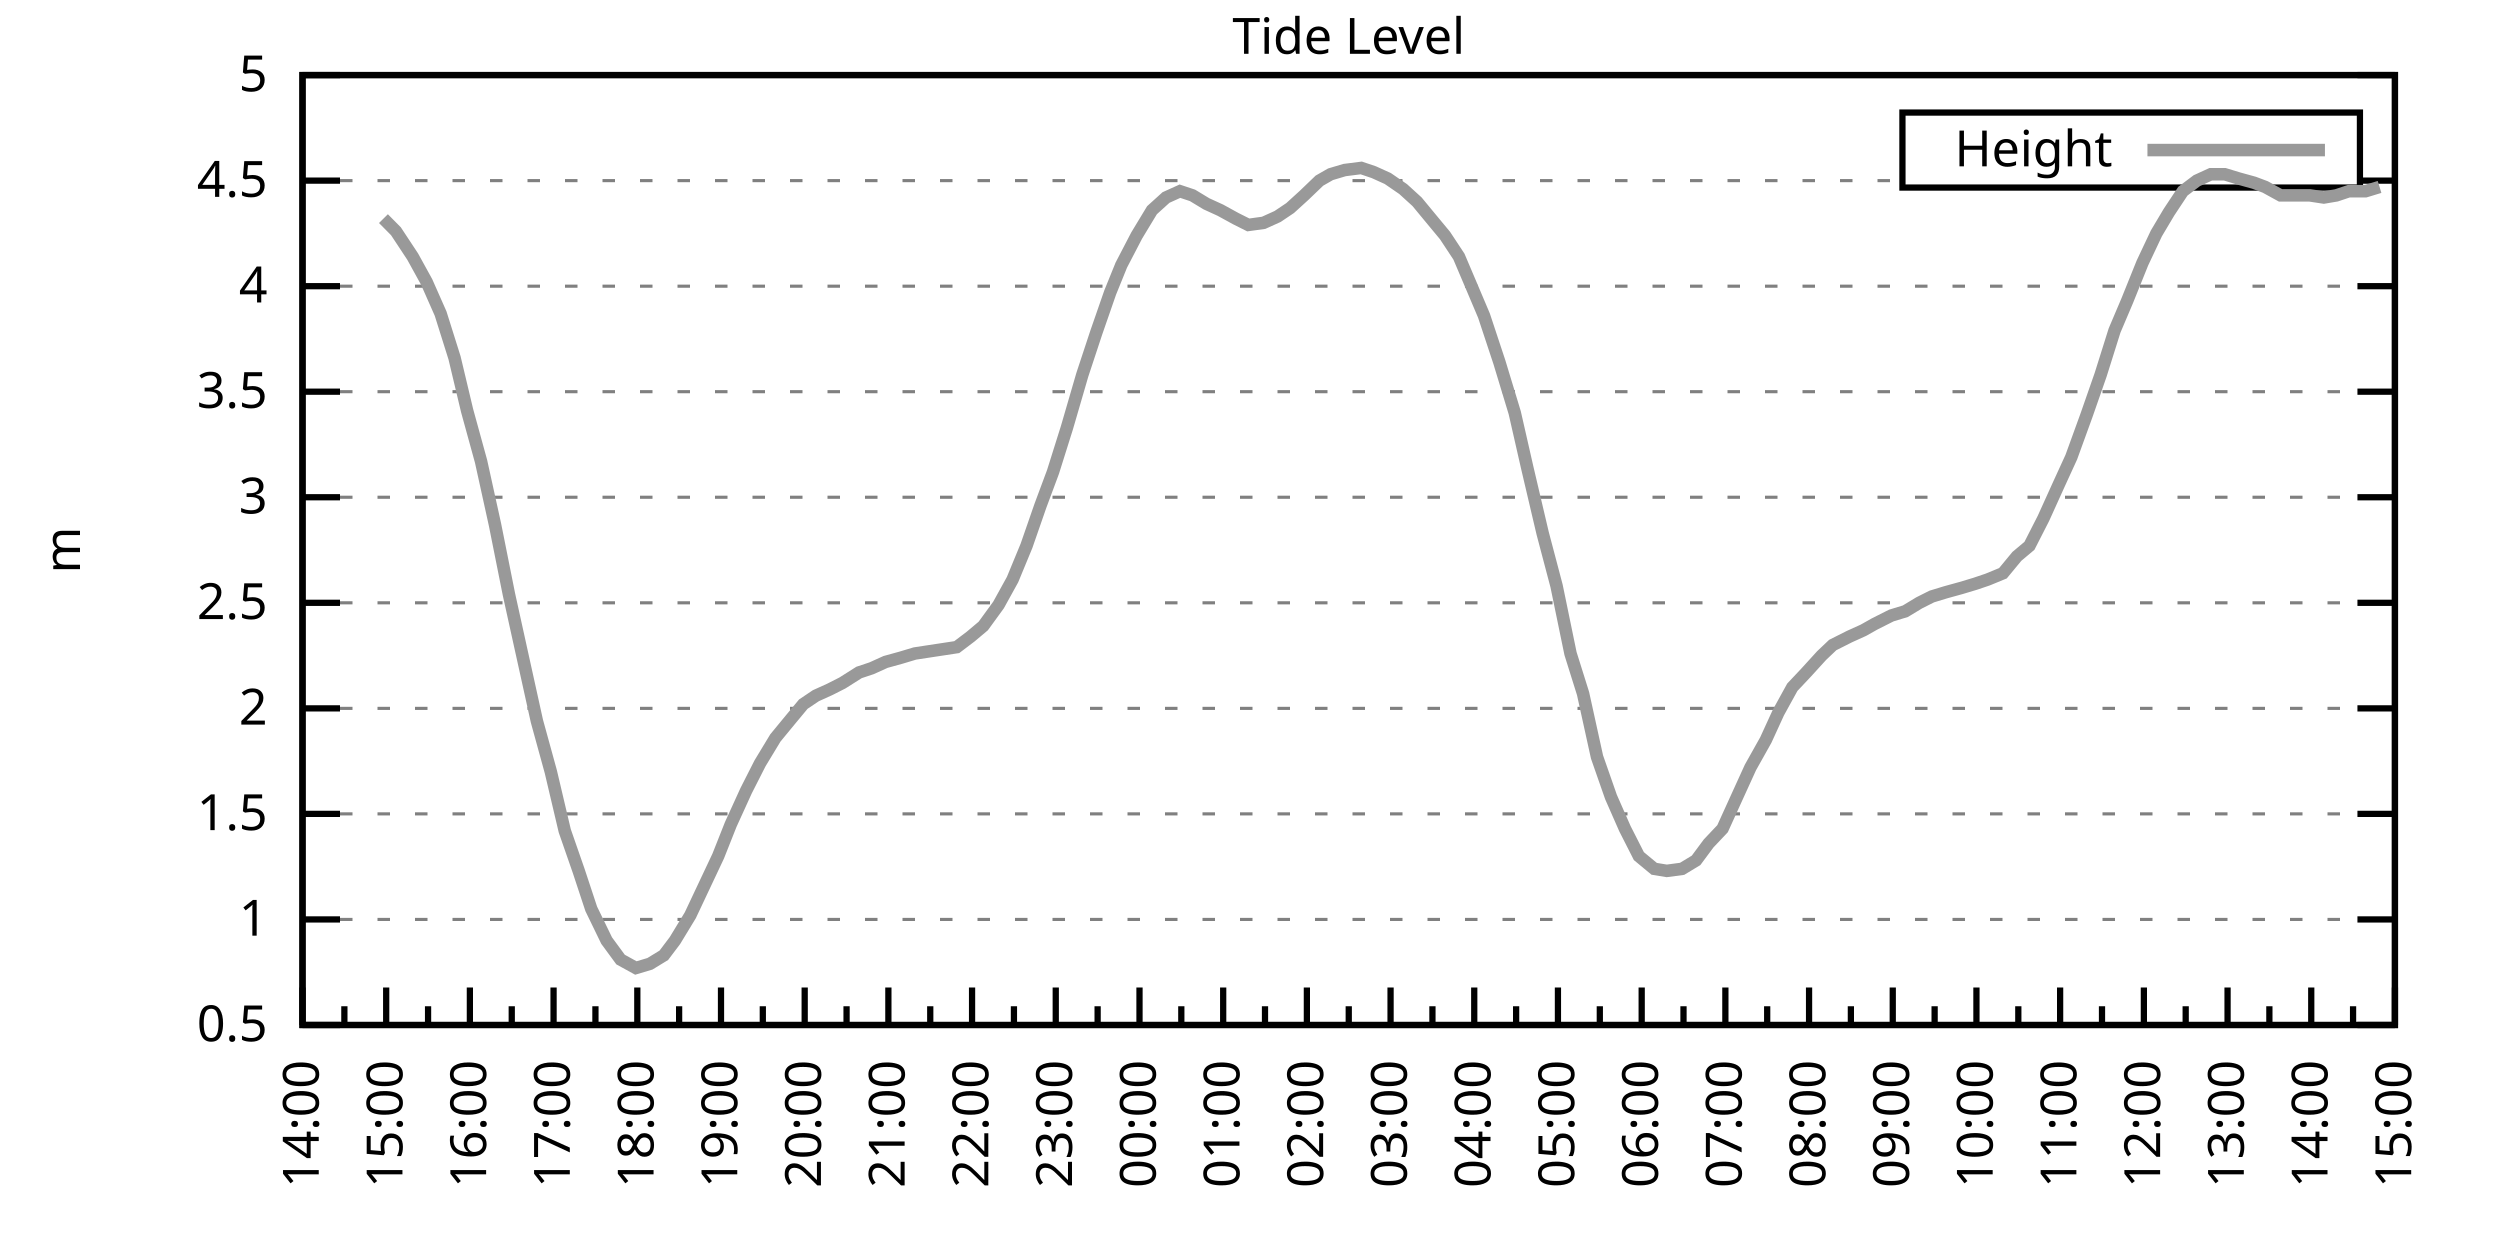
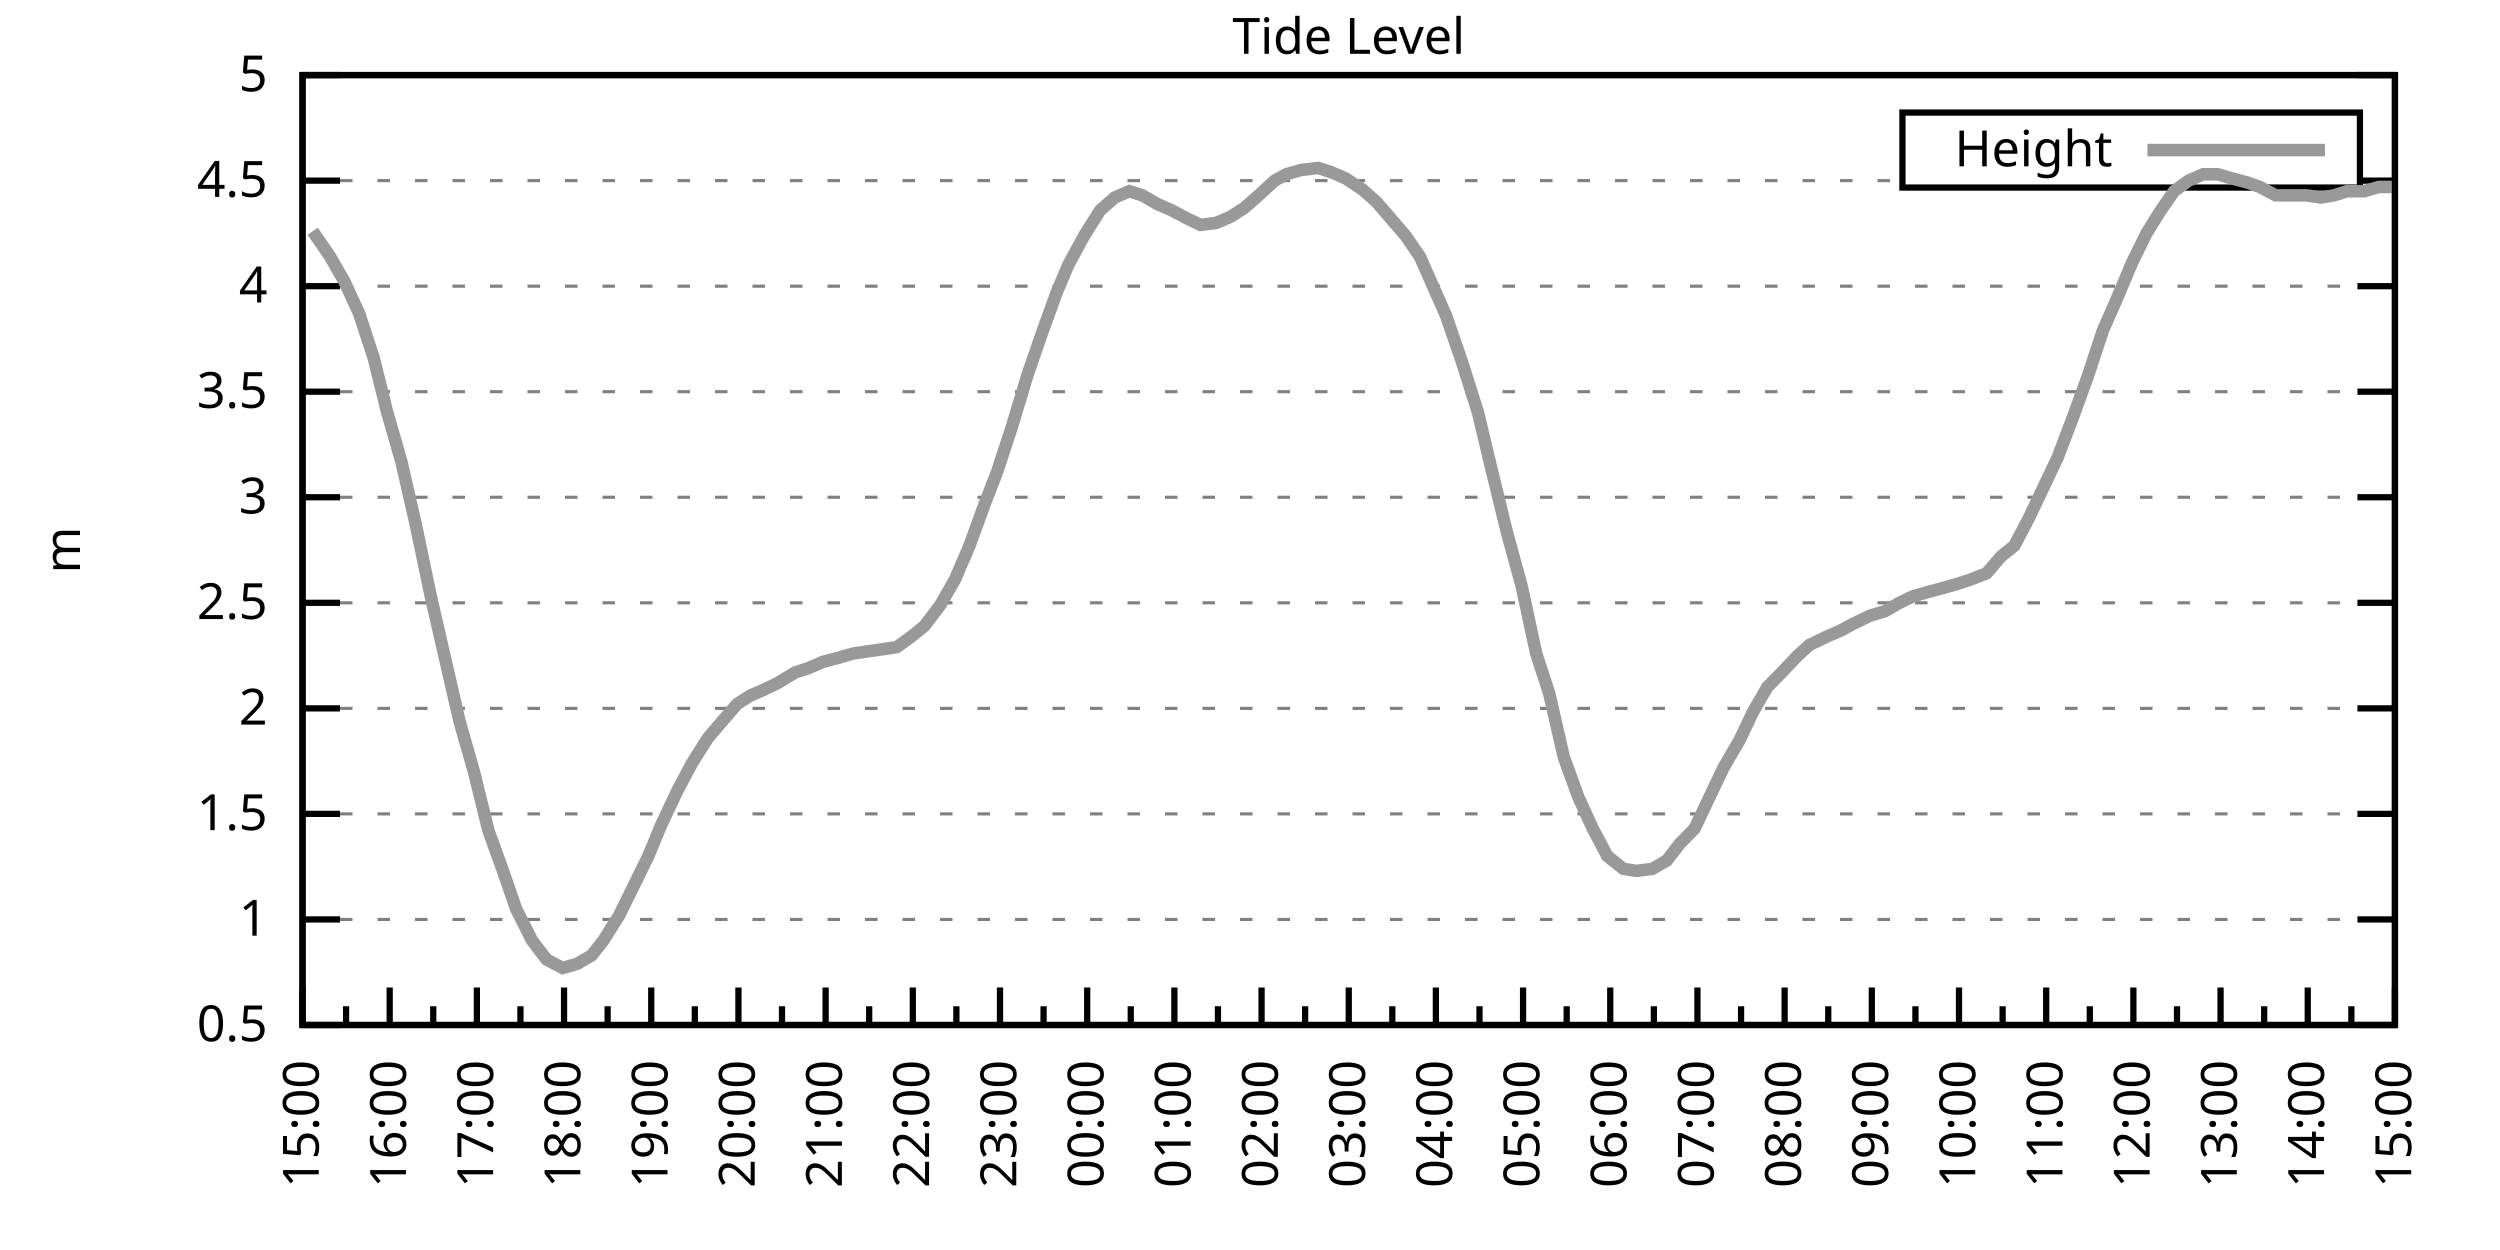
<svg xmlns="http://www.w3.org/2000/svg" xmlns:xlink="http://www.w3.org/1999/xlink" width="400" height="200" viewBox="0 0 400 200">
  <g id="gnuplot_canvas">
    <rect x="0" y="0" width="400" height="200" fill="none" />
    <defs>
      <circle id="gpDot" r="0.5" stroke-width="0.5" stroke="currentColor" />
      <path id="gpPt0" stroke-width="0.333" stroke="currentColor" d="M-1,0 h2 M0,-1 v2" />
      <path id="gpPt1" stroke-width="0.333" stroke="currentColor" d="M-1,-1 L1,1 M1,-1 L-1,1" />
      <path id="gpPt2" stroke-width="0.333" stroke="currentColor" d="M-1,0 L1,0 M0,-1 L0,1 M-1,-1 L1,1 M-1,1 L1,-1" />
      <rect id="gpPt3" stroke-width="0.333" stroke="currentColor" x="-1" y="-1" width="2" height="2" />
      <rect id="gpPt4" stroke-width="0.333" stroke="currentColor" fill="currentColor" x="-1" y="-1" width="2" height="2" />
      <circle id="gpPt5" stroke-width="0.333" stroke="currentColor" cx="0" cy="0" r="1" />
      <use xlink:href="#gpPt5" id="gpPt6" fill="currentColor" stroke="none" />
      <path id="gpPt7" stroke-width="0.333" stroke="currentColor" d="M0,-1.33 L-1.33,0.67 L1.33,0.67 z" />
      <use xlink:href="#gpPt7" id="gpPt8" fill="currentColor" stroke="none" />
      <use xlink:href="#gpPt7" id="gpPt9" stroke="currentColor" transform="rotate(180)" />
      <use xlink:href="#gpPt9" id="gpPt10" fill="currentColor" stroke="none" />
      <use xlink:href="#gpPt3" id="gpPt11" stroke="currentColor" transform="rotate(45)" />
      <use xlink:href="#gpPt11" id="gpPt12" fill="currentColor" stroke="none" />
      <path id="gpPt13" stroke-width="0.333" stroke="currentColor" d="M0,1.330 L1.265,0.411 L0.782,-1.067 L-0.782,-1.076 L-1.265,0.411 z" />
      <use xlink:href="#gpPt13" id="gpPt14" fill="currentColor" stroke="none" />
      <filter id="textbox" filterUnits="objectBoundingBox" x="0" y="0" height="1" width="1">
        <feFlood flood-color="white" flood-opacity="1" result="bgnd" />
        <feComposite in="SourceGraphic" in2="bgnd" operator="atop" />
      </filter>
      <filter id="greybox" filterUnits="objectBoundingBox" x="0" y="0" height="1" width="1">
        <feFlood flood-color="lightgrey" flood-opacity="1" result="grey" />
        <feComposite in="SourceGraphic" in2="grey" operator="atop" />
      </filter>
    </defs>
    <g fill="none" color="white" stroke="currentColor" stroke-width="1.00" stroke-linecap="butt" stroke-linejoin="miter">
</g>
    <g fill="none" color="black" stroke="currentColor" stroke-width="1.00" stroke-linecap="butt" stroke-linejoin="miter">
      <g stroke="none" shape-rendering="crispEdges">
        <polygon fill="rgb(255, 255, 255)" points="48.40,164.00 383.18,164.00 383.18,12.02 48.40,12.02 " />
      </g>
    </g>
    <g fill="none" color="black" stroke="currentColor" stroke-width="1.00" stroke-linecap="butt" stroke-linejoin="miter">
</g>
    <g fill="none" color="black" stroke="black" stroke-width="0.50" stroke-linecap="butt" stroke-linejoin="miter">
</g>
    <g fill="none" color="gray" stroke="currentColor" stroke-width="0.50" stroke-linecap="butt" stroke-linejoin="miter">
      <path stroke="gray" stroke-dasharray="2,4" class="gridline" d="M48.40,164.00 L383.19,164.00  " />
    </g>
    <g fill="none" color="gray" stroke="gray" stroke-width="1.00" stroke-linecap="butt" stroke-linejoin="miter">
</g>
    <g fill="none" color="black" stroke="currentColor" stroke-width="1.00" stroke-linecap="butt" stroke-linejoin="miter">
      <path stroke="black" d="M48.40,164.00 L54.40,164.00 M383.19,164.00 L377.19,164.00  " />
      <g transform="translate(42.80,166.60)" stroke="none" fill="black" font-family="Sans" font-size="8.00" text-anchor="end">
        <text>
          <tspan font-family="Sans"> 0.5</tspan>
        </text>
      </g>
    </g>
    <g fill="none" color="black" stroke="currentColor" stroke-width="1.00" stroke-linecap="butt" stroke-linejoin="miter">
</g>
    <g fill="none" color="black" stroke="black" stroke-width="0.50" stroke-linecap="butt" stroke-linejoin="miter">
</g>
    <g fill="none" color="gray" stroke="currentColor" stroke-width="0.50" stroke-linecap="butt" stroke-linejoin="miter">
      <path stroke="gray" stroke-dasharray="2,4" class="gridline" d="M48.40,147.11 L383.19,147.11  " />
    </g>
    <g fill="none" color="gray" stroke="gray" stroke-width="1.00" stroke-linecap="butt" stroke-linejoin="miter">
</g>
    <g fill="none" color="black" stroke="currentColor" stroke-width="1.00" stroke-linecap="butt" stroke-linejoin="miter">
      <path stroke="black" d="M48.40,147.11 L54.40,147.11 M383.19,147.11 L377.19,147.11  " />
      <g transform="translate(42.80,149.71)" stroke="none" fill="black" font-family="Sans" font-size="8.00" text-anchor="end">
        <text>
          <tspan font-family="Sans"> 1</tspan>
        </text>
      </g>
    </g>
    <g fill="none" color="black" stroke="currentColor" stroke-width="1.00" stroke-linecap="butt" stroke-linejoin="miter">
</g>
    <g fill="none" color="black" stroke="black" stroke-width="0.50" stroke-linecap="butt" stroke-linejoin="miter">
</g>
    <g fill="none" color="gray" stroke="currentColor" stroke-width="0.50" stroke-linecap="butt" stroke-linejoin="miter">
      <path stroke="gray" stroke-dasharray="2,4" class="gridline" d="M48.40,130.22 L383.19,130.22  " />
    </g>
    <g fill="none" color="gray" stroke="gray" stroke-width="1.00" stroke-linecap="butt" stroke-linejoin="miter">
</g>
    <g fill="none" color="black" stroke="currentColor" stroke-width="1.00" stroke-linecap="butt" stroke-linejoin="miter">
      <path stroke="black" d="M48.40,130.22 L54.40,130.22 M383.19,130.22 L377.19,130.22  " />
      <g transform="translate(42.80,132.82)" stroke="none" fill="black" font-family="Sans" font-size="8.00" text-anchor="end">
        <text>
          <tspan font-family="Sans"> 1.5</tspan>
        </text>
      </g>
    </g>
    <g fill="none" color="black" stroke="currentColor" stroke-width="1.00" stroke-linecap="butt" stroke-linejoin="miter">
</g>
    <g fill="none" color="black" stroke="black" stroke-width="0.50" stroke-linecap="butt" stroke-linejoin="miter">
</g>
    <g fill="none" color="gray" stroke="currentColor" stroke-width="0.50" stroke-linecap="butt" stroke-linejoin="miter">
      <path stroke="gray" stroke-dasharray="2,4" class="gridline" d="M48.40,113.34 L383.19,113.34  " />
    </g>
    <g fill="none" color="gray" stroke="gray" stroke-width="1.00" stroke-linecap="butt" stroke-linejoin="miter">
</g>
    <g fill="none" color="black" stroke="currentColor" stroke-width="1.00" stroke-linecap="butt" stroke-linejoin="miter">
      <path stroke="black" d="M48.40,113.34 L54.40,113.34 M383.19,113.34 L377.19,113.34  " />
      <g transform="translate(42.80,115.94)" stroke="none" fill="black" font-family="Sans" font-size="8.00" text-anchor="end">
        <text>
          <tspan font-family="Sans"> 2</tspan>
        </text>
      </g>
    </g>
    <g fill="none" color="black" stroke="currentColor" stroke-width="1.00" stroke-linecap="butt" stroke-linejoin="miter">
</g>
    <g fill="none" color="black" stroke="black" stroke-width="0.50" stroke-linecap="butt" stroke-linejoin="miter">
</g>
    <g fill="none" color="gray" stroke="currentColor" stroke-width="0.50" stroke-linecap="butt" stroke-linejoin="miter">
      <path stroke="gray" stroke-dasharray="2,4" class="gridline" d="M48.40,96.45 L383.19,96.45  " />
    </g>
    <g fill="none" color="gray" stroke="gray" stroke-width="1.00" stroke-linecap="butt" stroke-linejoin="miter">
</g>
    <g fill="none" color="black" stroke="currentColor" stroke-width="1.00" stroke-linecap="butt" stroke-linejoin="miter">
      <path stroke="black" d="M48.40,96.45 L54.40,96.45 M383.19,96.45 L377.19,96.45  " />
      <g transform="translate(42.80,99.05)" stroke="none" fill="black" font-family="Sans" font-size="8.00" text-anchor="end">
        <text>
          <tspan font-family="Sans"> 2.5</tspan>
        </text>
      </g>
    </g>
    <g fill="none" color="black" stroke="currentColor" stroke-width="1.00" stroke-linecap="butt" stroke-linejoin="miter">
</g>
    <g fill="none" color="black" stroke="black" stroke-width="0.50" stroke-linecap="butt" stroke-linejoin="miter">
</g>
    <g fill="none" color="gray" stroke="currentColor" stroke-width="0.50" stroke-linecap="butt" stroke-linejoin="miter">
      <path stroke="gray" stroke-dasharray="2,4" class="gridline" d="M48.40,79.56 L383.19,79.56  " />
    </g>
    <g fill="none" color="gray" stroke="gray" stroke-width="1.00" stroke-linecap="butt" stroke-linejoin="miter">
</g>
    <g fill="none" color="black" stroke="currentColor" stroke-width="1.00" stroke-linecap="butt" stroke-linejoin="miter">
      <path stroke="black" d="M48.40,79.56 L54.40,79.56 M383.19,79.56 L377.19,79.56  " />
      <g transform="translate(42.80,82.16)" stroke="none" fill="black" font-family="Sans" font-size="8.00" text-anchor="end">
        <text>
          <tspan font-family="Sans"> 3</tspan>
        </text>
      </g>
    </g>
    <g fill="none" color="black" stroke="currentColor" stroke-width="1.00" stroke-linecap="butt" stroke-linejoin="miter">
</g>
    <g fill="none" color="black" stroke="black" stroke-width="0.50" stroke-linecap="butt" stroke-linejoin="miter">
</g>
    <g fill="none" color="gray" stroke="currentColor" stroke-width="0.50" stroke-linecap="butt" stroke-linejoin="miter">
      <path stroke="gray" stroke-dasharray="2,4" class="gridline" d="M48.40,62.67 L383.19,62.67  " />
    </g>
    <g fill="none" color="gray" stroke="gray" stroke-width="1.00" stroke-linecap="butt" stroke-linejoin="miter">
</g>
    <g fill="none" color="black" stroke="currentColor" stroke-width="1.00" stroke-linecap="butt" stroke-linejoin="miter">
      <path stroke="black" d="M48.40,62.67 L54.40,62.67 M383.19,62.67 L377.19,62.67  " />
      <g transform="translate(42.80,65.27)" stroke="none" fill="black" font-family="Sans" font-size="8.00" text-anchor="end">
        <text>
          <tspan font-family="Sans"> 3.5</tspan>
        </text>
      </g>
    </g>
    <g fill="none" color="black" stroke="currentColor" stroke-width="1.00" stroke-linecap="butt" stroke-linejoin="miter">
</g>
    <g fill="none" color="black" stroke="black" stroke-width="0.50" stroke-linecap="butt" stroke-linejoin="miter">
</g>
    <g fill="none" color="gray" stroke="currentColor" stroke-width="0.50" stroke-linecap="butt" stroke-linejoin="miter">
      <path stroke="gray" stroke-dasharray="2,4" class="gridline" d="M48.40,45.79 L383.19,45.79  " />
    </g>
    <g fill="none" color="gray" stroke="gray" stroke-width="1.00" stroke-linecap="butt" stroke-linejoin="miter">
</g>
    <g fill="none" color="black" stroke="currentColor" stroke-width="1.00" stroke-linecap="butt" stroke-linejoin="miter">
      <path stroke="black" d="M48.40,45.79 L54.40,45.79 M383.19,45.79 L377.19,45.79  " />
      <g transform="translate(42.80,48.39)" stroke="none" fill="black" font-family="Sans" font-size="8.00" text-anchor="end">
        <text>
          <tspan font-family="Sans"> 4</tspan>
        </text>
      </g>
    </g>
    <g fill="none" color="black" stroke="currentColor" stroke-width="1.00" stroke-linecap="butt" stroke-linejoin="miter">
</g>
    <g fill="none" color="black" stroke="black" stroke-width="0.50" stroke-linecap="butt" stroke-linejoin="miter">
</g>
    <g fill="none" color="gray" stroke="currentColor" stroke-width="0.50" stroke-linecap="butt" stroke-linejoin="miter">
      <path stroke="gray" stroke-dasharray="2,4" class="gridline" d="M48.40,28.90 L304.39,28.90 M377.59,28.90 L383.19,28.90  " />
    </g>
    <g fill="none" color="gray" stroke="gray" stroke-width="1.00" stroke-linecap="butt" stroke-linejoin="miter">
</g>
    <g fill="none" color="black" stroke="currentColor" stroke-width="1.00" stroke-linecap="butt" stroke-linejoin="miter">
      <path stroke="black" d="M48.40,28.90 L54.40,28.90 M383.19,28.90 L377.19,28.90  " />
      <g transform="translate(42.80,31.50)" stroke="none" fill="black" font-family="Sans" font-size="8.00" text-anchor="end">
        <text>
          <tspan font-family="Sans"> 4.5</tspan>
        </text>
      </g>
    </g>
    <g fill="none" color="black" stroke="currentColor" stroke-width="1.00" stroke-linecap="butt" stroke-linejoin="miter">
</g>
    <g fill="none" color="black" stroke="black" stroke-width="0.50" stroke-linecap="butt" stroke-linejoin="miter">
</g>
    <g fill="none" color="gray" stroke="currentColor" stroke-width="0.50" stroke-linecap="butt" stroke-linejoin="miter">
      <path stroke="gray" stroke-dasharray="2,4" class="gridline" d="M48.40,12.01 L383.19,12.01  " />
    </g>
    <g fill="none" color="gray" stroke="gray" stroke-width="1.00" stroke-linecap="butt" stroke-linejoin="miter">
</g>
    <g fill="none" color="black" stroke="currentColor" stroke-width="1.00" stroke-linecap="butt" stroke-linejoin="miter">
      <path stroke="black" d="M48.40,12.01 L54.40,12.01 M383.19,12.01 L377.19,12.01  " />
      <g transform="translate(42.80,14.61)" stroke="none" fill="black" font-family="Sans" font-size="8.00" text-anchor="end">
        <text>
          <tspan font-family="Sans"> 5</tspan>
        </text>
      </g>
    </g>
    <g fill="none" color="black" stroke="currentColor" stroke-width="1.00" stroke-linecap="butt" stroke-linejoin="miter">
      <path stroke="black" d="M48.40,164.00 L48.40,158.00  " />
      <g transform="translate(51.00,169.60) rotate(270)" stroke="none" fill="black" font-family="Sans" font-size="8.00" text-anchor="end">
        <text>
+           <tspan font-family="Sans">15:00</tspan>
+         </text>
+       </g>
+     </g>
+     <g fill="none" color="black" stroke="currentColor" stroke-width="1.00" stroke-linecap="butt" stroke-linejoin="miter">
+       <path stroke="black" d="M55.37,164.00 L55.37,161.00 M62.35,164.00 L62.35,158.00  " />
+       <g transform="translate(64.95,169.60) rotate(270)" stroke="none" fill="black" font-family="Sans" font-size="8.00" text-anchor="end">
+         <text>
+           <tspan font-family="Sans">16:00</tspan>
+         </text>
+       </g>
+     </g>
+     <g fill="none" color="black" stroke="currentColor" stroke-width="1.00" stroke-linecap="butt" stroke-linejoin="miter">
+       <path stroke="black" d="M69.32,164.00 L69.32,161.00 M76.30,164.00 L76.30,158.00  " />
+       <g transform="translate(78.90,169.60) rotate(270)" stroke="none" fill="black" font-family="Sans" font-size="8.00" text-anchor="end">
+         <text>
+           <tspan font-family="Sans">17:00</tspan>
+         </text>
+       </g>
+     </g>
+     <g fill="none" color="black" stroke="currentColor" stroke-width="1.00" stroke-linecap="butt" stroke-linejoin="miter">
+       <path stroke="black" d="M83.27,164.00 L83.27,161.00 M90.25,164.00 L90.25,158.00  " />
+       <g transform="translate(92.85,169.60) rotate(270)" stroke="none" fill="black" font-family="Sans" font-size="8.00" text-anchor="end">
+         <text>
+           <tspan font-family="Sans">18:00</tspan>
+         </text>
+       </g>
+     </g>
+     <g fill="none" color="black" stroke="currentColor" stroke-width="1.00" stroke-linecap="butt" stroke-linejoin="miter">
+       <path stroke="black" d="M97.22,164.00 L97.22,161.00 M104.20,164.00 L104.20,158.00  " />
+       <g transform="translate(106.80,169.60) rotate(270)" stroke="none" fill="black" font-family="Sans" font-size="8.00" text-anchor="end">
+         <text>
+           <tspan font-family="Sans">19:00</tspan>
+         </text>
+       </g>
+     </g>
+     <g fill="none" color="black" stroke="currentColor" stroke-width="1.00" stroke-linecap="butt" stroke-linejoin="miter">
+       <path stroke="black" d="M111.17,164.00 L111.17,161.00 M118.15,164.00 L118.15,158.00  " />
+       <g transform="translate(120.75,169.60) rotate(270)" stroke="none" fill="black" font-family="Sans" font-size="8.00" text-anchor="end">
+         <text>
+           <tspan font-family="Sans">20:00</tspan>
+         </text>
+       </g>
+     </g>
+     <g fill="none" color="black" stroke="currentColor" stroke-width="1.00" stroke-linecap="butt" stroke-linejoin="miter">
+       <path stroke="black" d="M125.12,164.00 L125.12,161.00 M132.10,164.00 L132.10,158.00  " />
+       <g transform="translate(134.70,169.60) rotate(270)" stroke="none" fill="black" font-family="Sans" font-size="8.00" text-anchor="end">
+         <text>
+           <tspan font-family="Sans">21:00</tspan>
+         </text>
+       </g>
+     </g>
+     <g fill="none" color="black" stroke="currentColor" stroke-width="1.00" stroke-linecap="butt" stroke-linejoin="miter">
+       <path stroke="black" d="M139.07,164.00 L139.07,161.00 M146.05,164.00 L146.05,158.00  " />
+       <g transform="translate(148.65,169.60) rotate(270)" stroke="none" fill="black" font-family="Sans" font-size="8.00" text-anchor="end">
+         <text>
+           <tspan font-family="Sans">22:00</tspan>
+         </text>
+       </g>
+     </g>
+     <g fill="none" color="black" stroke="currentColor" stroke-width="1.00" stroke-linecap="butt" stroke-linejoin="miter">
+       <path stroke="black" d="M153.02,164.00 L153.02,161.00 M160.00,164.00 L160.00,158.00  " />
+       <g transform="translate(162.60,169.60) rotate(270)" stroke="none" fill="black" font-family="Sans" font-size="8.00" text-anchor="end">
+         <text>
+           <tspan font-family="Sans">23:00</tspan>
+         </text>
+       </g>
+     </g>
+     <g fill="none" color="black" stroke="currentColor" stroke-width="1.00" stroke-linecap="butt" stroke-linejoin="miter">
+       <path stroke="black" d="M166.97,164.00 L166.97,161.00 M173.95,164.00 L173.95,158.00  " />
+       <g transform="translate(176.55,169.60) rotate(270)" stroke="none" fill="black" font-family="Sans" font-size="8.00" text-anchor="end">
+         <text>
+           <tspan font-family="Sans">00:00</tspan>
+         </text>
+       </g>
+     </g>
+     <g fill="none" color="black" stroke="currentColor" stroke-width="1.00" stroke-linecap="butt" stroke-linejoin="miter">
+       <path stroke="black" d="M180.92,164.00 L180.92,161.00 M187.90,164.00 L187.90,158.00  " />
+       <g transform="translate(190.50,169.60) rotate(270)" stroke="none" fill="black" font-family="Sans" font-size="8.00" text-anchor="end">
+         <text>
+           <tspan font-family="Sans">01:00</tspan>
+         </text>
+       </g>
+     </g>
+     <g fill="none" color="black" stroke="currentColor" stroke-width="1.00" stroke-linecap="butt" stroke-linejoin="miter">
+       <path stroke="black" d="M194.87,164.00 L194.87,161.00 M201.85,164.00 L201.85,158.00  " />
+       <g transform="translate(204.45,169.60) rotate(270)" stroke="none" fill="black" font-family="Sans" font-size="8.00" text-anchor="end">
+         <text>
+           <tspan font-family="Sans">02:00</tspan>
+         </text>
+       </g>
+     </g>
+     <g fill="none" color="black" stroke="currentColor" stroke-width="1.00" stroke-linecap="butt" stroke-linejoin="miter">
+       <path stroke="black" d="M208.82,164.00 L208.82,161.00 M215.80,164.00 L215.80,158.00  " />
+       <g transform="translate(218.40,169.60) rotate(270)" stroke="none" fill="black" font-family="Sans" font-size="8.00" text-anchor="end">
+         <text>
+           <tspan font-family="Sans">03:00</tspan>
+         </text>
+       </g>
+     </g>
+     <g fill="none" color="black" stroke="currentColor" stroke-width="1.00" stroke-linecap="butt" stroke-linejoin="miter">
+       <path stroke="black" d="M222.77,164.00 L222.77,161.00 M229.74,164.00 L229.74,158.00  " />
+       <g transform="translate(232.34,169.60) rotate(270)" stroke="none" fill="black" font-family="Sans" font-size="8.00" text-anchor="end">
+         <text>
+           <tspan font-family="Sans">04:00</tspan>
+         </text>
+       </g>
+     </g>
+     <g fill="none" color="black" stroke="currentColor" stroke-width="1.00" stroke-linecap="butt" stroke-linejoin="miter">
+       <path stroke="black" d="M236.72,164.00 L236.72,161.00 M243.69,164.00 L243.69,158.00  " />
+       <g transform="translate(246.29,169.60) rotate(270)" stroke="none" fill="black" font-family="Sans" font-size="8.00" text-anchor="end">
+         <text>
+           <tspan font-family="Sans">05:00</tspan>
+         </text>
+       </g>
+     </g>
+     <g fill="none" color="black" stroke="currentColor" stroke-width="1.00" stroke-linecap="butt" stroke-linejoin="miter">
+       <path stroke="black" d="M250.67,164.00 L250.67,161.00 M257.64,164.00 L257.64,158.00  " />
+       <g transform="translate(260.24,169.60) rotate(270)" stroke="none" fill="black" font-family="Sans" font-size="8.00" text-anchor="end">
+         <text>
+           <tspan font-family="Sans">06:00</tspan>
+         </text>
+       </g>
+     </g>
+     <g fill="none" color="black" stroke="currentColor" stroke-width="1.00" stroke-linecap="butt" stroke-linejoin="miter">
+       <path stroke="black" d="M264.62,164.00 L264.62,161.00 M271.59,164.00 L271.59,158.00  " />
+       <g transform="translate(274.19,169.60) rotate(270)" stroke="none" fill="black" font-family="Sans" font-size="8.00" text-anchor="end">
+         <text>
+           <tspan font-family="Sans">07:00</tspan>
+         </text>
+       </g>
+     </g>
+     <g fill="none" color="black" stroke="currentColor" stroke-width="1.00" stroke-linecap="butt" stroke-linejoin="miter">
+       <path stroke="black" d="M278.57,164.00 L278.57,161.00 M285.54,164.00 L285.54,158.00  " />
+       <g transform="translate(288.14,169.60) rotate(270)" stroke="none" fill="black" font-family="Sans" font-size="8.00" text-anchor="end">
+         <text>
+           <tspan font-family="Sans">08:00</tspan>
+         </text>
+       </g>
+     </g>
+     <g fill="none" color="black" stroke="currentColor" stroke-width="1.00" stroke-linecap="butt" stroke-linejoin="miter">
+       <path stroke="black" d="M292.52,164.00 L292.52,161.00 M299.49,164.00 L299.49,158.00  " />
+       <g transform="translate(302.09,169.60) rotate(270)" stroke="none" fill="black" font-family="Sans" font-size="8.00" text-anchor="end">
+         <text>
+           <tspan font-family="Sans">09:00</tspan>
+         </text>
+       </g>
+     </g>
+     <g fill="none" color="black" stroke="currentColor" stroke-width="1.00" stroke-linecap="butt" stroke-linejoin="miter">
+       <path stroke="black" d="M306.47,164.00 L306.47,161.00 M313.44,164.00 L313.44,158.00  " />
+       <g transform="translate(316.04,169.60) rotate(270)" stroke="none" fill="black" font-family="Sans" font-size="8.00" text-anchor="end">
+         <text>
+           <tspan font-family="Sans">10:00</tspan>
+         </text>
+       </g>
+     </g>
+     <g fill="none" color="black" stroke="currentColor" stroke-width="1.00" stroke-linecap="butt" stroke-linejoin="miter">
+       <path stroke="black" d="M320.42,164.00 L320.42,161.00 M327.39,164.00 L327.39,158.00  " />
+       <g transform="translate(329.99,169.60) rotate(270)" stroke="none" fill="black" font-family="Sans" font-size="8.00" text-anchor="end">
+         <text>
+           <tspan font-family="Sans">11:00</tspan>
+         </text>
+       </g>
+     </g>
+     <g fill="none" color="black" stroke="currentColor" stroke-width="1.00" stroke-linecap="butt" stroke-linejoin="miter">
+       <path stroke="black" d="M334.37,164.00 L334.37,161.00 M341.34,164.00 L341.34,158.00  " />
+       <g transform="translate(343.94,169.60) rotate(270)" stroke="none" fill="black" font-family="Sans" font-size="8.00" text-anchor="end">
+         <text>
+           <tspan font-family="Sans">12:00</tspan>
+         </text>
+       </g>
+     </g>
+     <g fill="none" color="black" stroke="currentColor" stroke-width="1.00" stroke-linecap="butt" stroke-linejoin="miter">
+       <path stroke="black" d="M348.32,164.00 L348.32,161.00 M355.29,164.00 L355.29,158.00  " />
+       <g transform="translate(357.89,169.60) rotate(270)" stroke="none" fill="black" font-family="Sans" font-size="8.00" text-anchor="end">
+         <text>
+           <tspan font-family="Sans">13:00</tspan>
+         </text>
+       </g>
+     </g>
+     <g fill="none" color="black" stroke="currentColor" stroke-width="1.00" stroke-linecap="butt" stroke-linejoin="miter">
+       <path stroke="black" d="M362.27,164.00 L362.27,161.00 M369.24,164.00 L369.24,158.00  " />
+       <g transform="translate(371.84,169.60) rotate(270)" stroke="none" fill="black" font-family="Sans" font-size="8.00" text-anchor="end">
+         <text>
          <tspan font-family="Sans">14:00</tspan>
        </text>
      </g>
    </g>
    <g fill="none" color="black" stroke="currentColor" stroke-width="1.00" stroke-linecap="butt" stroke-linejoin="miter">
-       <path stroke="black" d="M55.10,164.00 L55.10,161.00 M61.79,164.00 L61.79,158.00  " />
-       <g transform="translate(64.39,169.60) rotate(270)" stroke="none" fill="black" font-family="Sans" font-size="8.00" text-anchor="end">
-         <text>
-           <tspan font-family="Sans">15:00</tspan>
-         </text>
-       </g>
-     </g>
-     <g fill="none" color="black" stroke="currentColor" stroke-width="1.00" stroke-linecap="butt" stroke-linejoin="miter">
-       <path stroke="black" d="M68.49,164.00 L68.49,161.00 M75.18,164.00 L75.18,158.00  " />
-       <g transform="translate(77.78,169.60) rotate(270)" stroke="none" fill="black" font-family="Sans" font-size="8.00" text-anchor="end">
-         <text>
-           <tspan font-family="Sans">16:00</tspan>
-         </text>
-       </g>
-     </g>
-     <g fill="none" color="black" stroke="currentColor" stroke-width="1.00" stroke-linecap="butt" stroke-linejoin="miter">
-       <path stroke="black" d="M81.88,164.00 L81.88,161.00 M88.57,164.00 L88.57,158.00  " />
-       <g transform="translate(91.17,169.60) rotate(270)" stroke="none" fill="black" font-family="Sans" font-size="8.00" text-anchor="end">
-         <text>
-           <tspan font-family="Sans">17:00</tspan>
-         </text>
-       </g>
-     </g>
-     <g fill="none" color="black" stroke="currentColor" stroke-width="1.00" stroke-linecap="butt" stroke-linejoin="miter">
-       <path stroke="black" d="M95.27,164.00 L95.27,161.00 M101.97,164.00 L101.97,158.00  " />
-       <g transform="translate(104.57,169.60) rotate(270)" stroke="none" fill="black" font-family="Sans" font-size="8.00" text-anchor="end">
-         <text>
-           <tspan font-family="Sans">18:00</tspan>
-         </text>
-       </g>
-     </g>
-     <g fill="none" color="black" stroke="currentColor" stroke-width="1.00" stroke-linecap="butt" stroke-linejoin="miter">
-       <path stroke="black" d="M108.66,164.00 L108.66,161.00 M115.36,164.00 L115.36,158.00  " />
-       <g transform="translate(117.96,169.60) rotate(270)" stroke="none" fill="black" font-family="Sans" font-size="8.00" text-anchor="end">
-         <text>
-           <tspan font-family="Sans">19:00</tspan>
-         </text>
-       </g>
-     </g>
-     <g fill="none" color="black" stroke="currentColor" stroke-width="1.00" stroke-linecap="butt" stroke-linejoin="miter">
-       <path stroke="black" d="M122.05,164.00 L122.05,161.00 M128.75,164.00 L128.75,158.00  " />
-       <g transform="translate(131.35,169.60) rotate(270)" stroke="none" fill="black" font-family="Sans" font-size="8.00" text-anchor="end">
-         <text>
-           <tspan font-family="Sans">20:00</tspan>
-         </text>
-       </g>
-     </g>
-     <g fill="none" color="black" stroke="currentColor" stroke-width="1.00" stroke-linecap="butt" stroke-linejoin="miter">
-       <path stroke="black" d="M135.45,164.00 L135.45,161.00 M142.14,164.00 L142.14,158.00  " />
-       <g transform="translate(144.74,169.60) rotate(270)" stroke="none" fill="black" font-family="Sans" font-size="8.00" text-anchor="end">
-         <text>
-           <tspan font-family="Sans">21:00</tspan>
-         </text>
-       </g>
-     </g>
-     <g fill="none" color="black" stroke="currentColor" stroke-width="1.00" stroke-linecap="butt" stroke-linejoin="miter">
-       <path stroke="black" d="M148.84,164.00 L148.84,161.00 M155.53,164.00 L155.53,158.00  " />
-       <g transform="translate(158.13,169.60) rotate(270)" stroke="none" fill="black" font-family="Sans" font-size="8.00" text-anchor="end">
-         <text>
-           <tspan font-family="Sans">22:00</tspan>
-         </text>
-       </g>
-     </g>
-     <g fill="none" color="black" stroke="currentColor" stroke-width="1.00" stroke-linecap="butt" stroke-linejoin="miter">
-       <path stroke="black" d="M162.23,164.00 L162.23,161.00 M168.92,164.00 L168.92,158.00  " />
-       <g transform="translate(171.52,169.60) rotate(270)" stroke="none" fill="black" font-family="Sans" font-size="8.00" text-anchor="end">
-         <text>
-           <tspan font-family="Sans">23:00</tspan>
-         </text>
-       </g>
-     </g>
-     <g fill="none" color="black" stroke="currentColor" stroke-width="1.00" stroke-linecap="butt" stroke-linejoin="miter">
-       <path stroke="black" d="M175.62,164.00 L175.62,161.00 M182.32,164.00 L182.32,158.00  " />
-       <g transform="translate(184.92,169.60) rotate(270)" stroke="none" fill="black" font-family="Sans" font-size="8.00" text-anchor="end">
-         <text>
-           <tspan font-family="Sans">00:00</tspan>
-         </text>
-       </g>
-     </g>
-     <g fill="none" color="black" stroke="currentColor" stroke-width="1.00" stroke-linecap="butt" stroke-linejoin="miter">
-       <path stroke="black" d="M189.01,164.00 L189.01,161.00 M195.71,164.00 L195.71,158.00  " />
-       <g transform="translate(198.31,169.60) rotate(270)" stroke="none" fill="black" font-family="Sans" font-size="8.00" text-anchor="end">
-         <text>
-           <tspan font-family="Sans">01:00</tspan>
-         </text>
-       </g>
-     </g>
-     <g fill="none" color="black" stroke="currentColor" stroke-width="1.00" stroke-linecap="butt" stroke-linejoin="miter">
-       <path stroke="black" d="M202.40,164.00 L202.40,161.00 M209.10,164.00 L209.10,158.00  " />
-       <g transform="translate(211.70,169.60) rotate(270)" stroke="none" fill="black" font-family="Sans" font-size="8.00" text-anchor="end">
-         <text>
-           <tspan font-family="Sans">02:00</tspan>
-         </text>
-       </g>
-     </g>
-     <g fill="none" color="black" stroke="currentColor" stroke-width="1.00" stroke-linecap="butt" stroke-linejoin="miter">
-       <path stroke="black" d="M215.80,164.00 L215.80,161.00 M222.49,164.00 L222.49,158.00  " />
-       <g transform="translate(225.09,169.60) rotate(270)" stroke="none" fill="black" font-family="Sans" font-size="8.00" text-anchor="end">
-         <text>
-           <tspan font-family="Sans">03:00</tspan>
-         </text>
-       </g>
-     </g>
-     <g fill="none" color="black" stroke="currentColor" stroke-width="1.00" stroke-linecap="butt" stroke-linejoin="miter">
-       <path stroke="black" d="M229.19,164.00 L229.19,161.00 M235.88,164.00 L235.88,158.00  " />
-       <g transform="translate(238.48,169.60) rotate(270)" stroke="none" fill="black" font-family="Sans" font-size="8.00" text-anchor="end">
-         <text>
-           <tspan font-family="Sans">04:00</tspan>
-         </text>
-       </g>
-     </g>
-     <g fill="none" color="black" stroke="currentColor" stroke-width="1.00" stroke-linecap="butt" stroke-linejoin="miter">
-       <path stroke="black" d="M242.58,164.00 L242.58,161.00 M249.27,164.00 L249.27,158.00  " />
-       <g transform="translate(251.87,169.60) rotate(270)" stroke="none" fill="black" font-family="Sans" font-size="8.00" text-anchor="end">
-         <text>
-           <tspan font-family="Sans">05:00</tspan>
-         </text>
-       </g>
-     </g>
-     <g fill="none" color="black" stroke="currentColor" stroke-width="1.00" stroke-linecap="butt" stroke-linejoin="miter">
-       <path stroke="black" d="M255.97,164.00 L255.97,161.00 M262.67,164.00 L262.67,158.00  " />
-       <g transform="translate(265.27,169.60) rotate(270)" stroke="none" fill="black" font-family="Sans" font-size="8.00" text-anchor="end">
-         <text>
-           <tspan font-family="Sans">06:00</tspan>
-         </text>
-       </g>
-     </g>
-     <g fill="none" color="black" stroke="currentColor" stroke-width="1.00" stroke-linecap="butt" stroke-linejoin="miter">
-       <path stroke="black" d="M269.36,164.00 L269.36,161.00 M276.06,164.00 L276.06,158.00  " />
-       <g transform="translate(278.66,169.60) rotate(270)" stroke="none" fill="black" font-family="Sans" font-size="8.00" text-anchor="end">
-         <text>
-           <tspan font-family="Sans">07:00</tspan>
-         </text>
-       </g>
-     </g>
-     <g fill="none" color="black" stroke="currentColor" stroke-width="1.00" stroke-linecap="butt" stroke-linejoin="miter">
-       <path stroke="black" d="M282.75,164.00 L282.75,161.00 M289.45,164.00 L289.45,158.00  " />
-       <g transform="translate(292.05,169.60) rotate(270)" stroke="none" fill="black" font-family="Sans" font-size="8.00" text-anchor="end">
-         <text>
-           <tspan font-family="Sans">08:00</tspan>
-         </text>
-       </g>
-     </g>
-     <g fill="none" color="black" stroke="currentColor" stroke-width="1.00" stroke-linecap="butt" stroke-linejoin="miter">
-       <path stroke="black" d="M296.14,164.00 L296.14,161.00 M302.84,164.00 L302.84,158.00  " />
-       <g transform="translate(305.44,169.60) rotate(270)" stroke="none" fill="black" font-family="Sans" font-size="8.00" text-anchor="end">
-         <text>
-           <tspan font-family="Sans">09:00</tspan>
-         </text>
-       </g>
-     </g>
-     <g fill="none" color="black" stroke="currentColor" stroke-width="1.00" stroke-linecap="butt" stroke-linejoin="miter">
-       <path stroke="black" d="M309.54,164.00 L309.54,161.00 M316.23,164.00 L316.23,158.00  " />
-       <g transform="translate(318.83,169.60) rotate(270)" stroke="none" fill="black" font-family="Sans" font-size="8.00" text-anchor="end">
-         <text>
-           <tspan font-family="Sans">10:00</tspan>
-         </text>
-       </g>
-     </g>
-     <g fill="none" color="black" stroke="currentColor" stroke-width="1.00" stroke-linecap="butt" stroke-linejoin="miter">
-       <path stroke="black" d="M322.93,164.00 L322.93,161.00 M329.62,164.00 L329.62,158.00  " />
-       <g transform="translate(332.22,169.60) rotate(270)" stroke="none" fill="black" font-family="Sans" font-size="8.00" text-anchor="end">
-         <text>
-           <tspan font-family="Sans">11:00</tspan>
-         </text>
-       </g>
-     </g>
-     <g fill="none" color="black" stroke="currentColor" stroke-width="1.00" stroke-linecap="butt" stroke-linejoin="miter">
-       <path stroke="black" d="M336.32,164.00 L336.32,161.00 M343.02,164.00 L343.02,158.00  " />
-       <g transform="translate(345.62,169.60) rotate(270)" stroke="none" fill="black" font-family="Sans" font-size="8.00" text-anchor="end">
-         <text>
-           <tspan font-family="Sans">12:00</tspan>
-         </text>
-       </g>
-     </g>
-     <g fill="none" color="black" stroke="currentColor" stroke-width="1.00" stroke-linecap="butt" stroke-linejoin="miter">
-       <path stroke="black" d="M349.71,164.00 L349.71,161.00 M356.41,164.00 L356.41,158.00  " />
-       <g transform="translate(359.01,169.60) rotate(270)" stroke="none" fill="black" font-family="Sans" font-size="8.00" text-anchor="end">
-         <text>
-           <tspan font-family="Sans">13:00</tspan>
-         </text>
-       </g>
-     </g>
-     <g fill="none" color="black" stroke="currentColor" stroke-width="1.00" stroke-linecap="butt" stroke-linejoin="miter">
-       <path stroke="black" d="M363.10,164.00 L363.10,161.00 M369.80,164.00 L369.80,158.00  " />
-       <g transform="translate(372.40,169.60) rotate(270)" stroke="none" fill="black" font-family="Sans" font-size="8.00" text-anchor="end">
-         <text>
-           <tspan font-family="Sans">14:00</tspan>
-         </text>
-       </g>
-     </g>
-     <g fill="none" color="black" stroke="currentColor" stroke-width="1.00" stroke-linecap="butt" stroke-linejoin="miter">
-       <path stroke="black" d="M376.49,164.00 L376.49,161.00 M383.19,164.00 L383.19,158.00  " />
+       <path stroke="black" d="M376.22,164.00 L376.22,161.00 M383.19,164.00 L383.19,158.00  " />
      <g transform="translate(385.79,169.60) rotate(270)" stroke="none" fill="black" font-family="Sans" font-size="8.00" text-anchor="end">
        <text>
          <tspan font-family="Sans">15:00</tspan>
        </text>
      </g>
    </g>
    <g fill="none" color="black" stroke="currentColor" stroke-width="1.00" stroke-linecap="butt" stroke-linejoin="miter">
</g>
    <g fill="none" color="black" stroke="currentColor" stroke-width="1.00" stroke-linecap="butt" stroke-linejoin="miter">
      <path stroke="black" d="M48.40,12.01 L48.40,164.00 L383.19,164.00 L383.19,12.01 L48.40,12.01 Z  " />
    </g>
    <g fill="none" color="black" stroke="currentColor" stroke-width="1.00" stroke-linecap="butt" stroke-linejoin="miter">
      <g transform="translate(12.80,88.01) rotate(270)" stroke="none" fill="black" font-family="Sans" font-size="8.00" text-anchor="middle">
        <text>
          <tspan font-family="Sans">m</tspan>
        </text>
      </g>
    </g>
    <g fill="none" color="black" stroke="currentColor" stroke-width="1.00" stroke-linecap="butt" stroke-linejoin="miter">
</g>
    <g fill="none" color="black" stroke="currentColor" stroke-width="1.00" stroke-linecap="butt" stroke-linejoin="miter">
      <path stroke="black" d="M304.39,30.01 L304.39,18.01 L377.59,18.01 L377.59,30.01 L304.39,30.01 Z  " />
    </g>
    <g id="Tide_level_plot_1">
      <g fill="none" color="white" stroke="black" stroke-width="2.00" stroke-linecap="butt" stroke-linejoin="miter">
</g>
      <g fill="none" color="black" stroke="currentColor" stroke-width="2.00" stroke-linecap="butt" stroke-linejoin="miter">
        <g transform="translate(337.99,26.61)" stroke="none" fill="black" font-family="Sans" font-size="8.00" text-anchor="end">
          <text>
            <tspan font-family="Sans">Height</tspan>
          </text>
        </g>
      </g>
      <g fill="none" color="black" stroke="currentColor" stroke-width="2.00" stroke-linecap="butt" stroke-linejoin="miter">
-         <path stroke="rgb(153, 153, 153)" d="M343.59,24.01 L371.99,24.01 M61.35,34.98 L63.35,37.00 L66.03,41.06 L68.26,45.11 L70.50,50.18 L72.73,57.27   L74.74,65.71 L76.97,73.82 L79.20,83.95 L81.43,95.10 L83.44,104.22 L85.90,115.36 L88.13,123.47 L90.36,132.93   L92.59,139.34 L94.60,145.42 L97.06,150.49 L99.29,153.53 L101.74,154.88 L103.98,154.21 L106.21,152.85 L107.99,150.49   L110.45,146.44 L112.68,141.71 L114.91,136.98 L116.92,131.91 L119.38,126.51 L121.61,122.12 L124.06,118.07 L126.29,115.36   L128.53,112.66 L130.54,111.31 L132.77,110.30 L134.78,109.28 L137.45,107.59 L139.46,106.92 L141.69,105.91 L144.15,105.23   L146.38,104.56 L148.61,104.22 L150.85,103.88 L153.08,103.54 L155.31,101.85 L157.32,100.16 L159.77,96.79 L162.01,92.73   L164.24,87.33 L166.47,80.91 L168.48,75.51 L170.71,68.42 L173.17,59.97 L175.40,53.22 L177.63,46.80 L179.41,42.41   L181.87,37.68 L184.32,33.63 L186.56,31.60 L188.79,30.59 L190.80,31.26 L193.03,32.61 L195.26,33.63 L197.72,34.98   L199.73,35.99 L202.18,35.65 L204.41,34.64 L206.42,33.29 L208.65,31.26 L211.11,28.90 L212.89,27.88 L215.13,27.21   L217.80,26.87 L219.81,27.55 L222.04,28.56 L224.50,30.25 L226.73,32.28 L228.96,34.98 L231.20,37.68 L233.43,41.06   L235.44,45.79 L237.44,50.51 L239.90,57.94 L242.36,66.05 L244.36,74.83 L246.82,85.30 L249.05,93.75 L251.28,104.56   L253.29,110.97 L255.52,121.11 L257.76,127.52 L259.99,132.59 L262.22,136.98 L264.67,139.01 L266.68,139.34 L269.14,139.01   L271.37,137.66 L273.38,134.95 L275.61,132.59 L278.07,127.18 L280.07,122.79 L282.53,118.40 L284.54,114.01 L286.77,109.96   L289.00,107.59 L291.46,104.89 L293.24,103.20 L295.92,101.85 L298.15,100.84 L299.94,99.83 L302.62,98.48 L304.85,97.80   L307.08,96.45 L309.09,95.44 L311.32,94.76 L313.78,94.08 L316.01,93.41 L318.02,92.73 L320.47,91.72 L322.70,89.02   L324.71,87.33 L326.95,82.94 L329.40,77.53 L331.41,73.14 L333.86,66.39 L336.10,59.97 L338.33,52.88 L340.34,48.15   L342.79,42.07 L345.02,37.34 L347.03,33.96 L349.26,30.59 L351.50,28.90 L353.73,27.88 L355.96,27.88 L358.19,28.56   L360.65,29.24 L362.43,29.91 L364.89,31.26 L367.12,31.26 L369.58,31.26 L371.81,31.60 L373.82,31.26 L375.82,30.59   L378.50,30.59 L380.73,29.91  " />
+         <path stroke="rgb(153, 153, 153)" d="M343.59,24.01 L371.99,24.01 M50.03,37.00 L52.82,41.06 L55.14,45.11 L57.47,50.18 L59.79,57.27 L61.88,65.71   L64.21,73.82 L66.53,83.95 L68.86,95.10 L70.95,104.22 L73.51,115.36 L75.83,123.47 L78.16,132.93 L80.48,139.34   L82.58,145.42 L85.13,150.49 L87.46,153.53 L90.02,154.88 L92.34,154.21 L94.67,152.85 L96.53,150.49 L99.08,146.44   L101.41,141.71 L103.73,136.98 L105.83,131.91 L108.38,126.51 L110.71,122.12 L113.27,118.07 L115.59,115.36 L117.92,112.66   L120.01,111.31 L122.33,110.30 L124.43,109.28 L127.22,107.59 L129.31,106.92 L131.63,105.91 L134.19,105.23 L136.51,104.56   L138.84,104.22 L141.16,103.88 L143.49,103.54 L145.81,101.85 L147.91,100.16 L150.46,96.79 L152.79,92.73 L155.11,87.33   L157.44,80.91 L159.53,75.51 L161.86,68.42 L164.41,59.97 L166.74,53.22 L169.06,46.80 L170.92,42.41 L173.48,37.68   L176.04,33.63 L178.36,31.60 L180.69,30.59 L182.78,31.26 L185.11,32.61 L187.43,33.63 L189.99,34.98 L192.08,35.99   L194.64,35.65 L196.96,34.64 L199.06,33.29 L201.38,31.26 L203.94,28.90 L205.80,27.88 L208.12,27.21 L210.91,26.87   L213.01,27.55 L215.33,28.56 L217.89,30.25 L220.21,32.28 L222.54,34.98 L224.86,37.68 L227.19,41.06 L229.28,45.79   L231.37,50.51 L233.93,57.94 L236.49,66.05 L238.58,74.83 L241.14,85.30 L243.46,93.75 L245.79,104.56 L247.88,110.97   L250.20,121.11 L252.53,127.52 L254.85,132.59 L257.18,136.98 L259.74,139.01 L261.83,139.34 L264.39,139.01 L266.71,137.66   L268.80,134.95 L271.13,132.59 L273.69,127.18 L275.78,122.79 L278.34,118.40 L280.43,114.01 L282.75,109.96 L285.08,107.59   L287.64,104.89 L289.50,103.20 L292.29,101.85 L294.61,100.84 L296.47,99.83 L299.26,98.48 L301.58,97.80 L303.91,96.45   L306.00,95.44 L308.33,94.76 L310.88,94.08 L313.21,93.41 L315.30,92.73 L317.86,91.72 L320.18,89.02 L322.28,87.33   L324.60,82.94 L327.16,77.53 L329.25,73.14 L331.81,66.39 L334.13,59.97 L336.46,52.88 L338.55,48.15 L341.11,42.07   L343.43,37.34 L345.53,33.96 L347.85,30.59 L350.18,28.90 L352.50,27.88 L354.83,27.88 L357.15,28.56 L359.71,29.24   L361.57,29.91 L364.13,31.26 L366.45,31.26 L369.01,31.26 L371.33,31.60 L373.43,31.26 L375.52,30.59 L378.31,30.59   L380.63,29.91 L382.73,29.91  " />
      </g>
    </g>
    <g fill="none" color="black" stroke="currentColor" stroke-width="2.00" stroke-linecap="butt" stroke-linejoin="miter">
</g>
    <g fill="none" color="black" stroke="black" stroke-width="1.00" stroke-linecap="butt" stroke-linejoin="miter">
</g>
    <g fill="none" color="black" stroke="currentColor" stroke-width="1.00" stroke-linecap="butt" stroke-linejoin="miter">
      <path stroke="black" d="M48.40,12.01 L48.40,164.00 L383.19,164.00 L383.19,12.01 L48.40,12.01 Z  " />
    </g>
    <g fill="none" color="black" stroke="currentColor" stroke-width="1.00" stroke-linecap="butt" stroke-linejoin="miter">
      <g transform="translate(215.79,8.61)" stroke="none" fill="black" font-family="Sans" font-size="8.00" text-anchor="middle">
        <text>
          <tspan font-family="Sans">Tide Level</tspan>
        </text>
      </g>
    </g>
    <g fill="none" color="black" stroke="currentColor" stroke-width="1.00" stroke-linecap="butt" stroke-linejoin="miter">
</g>
  </g>
</svg>
